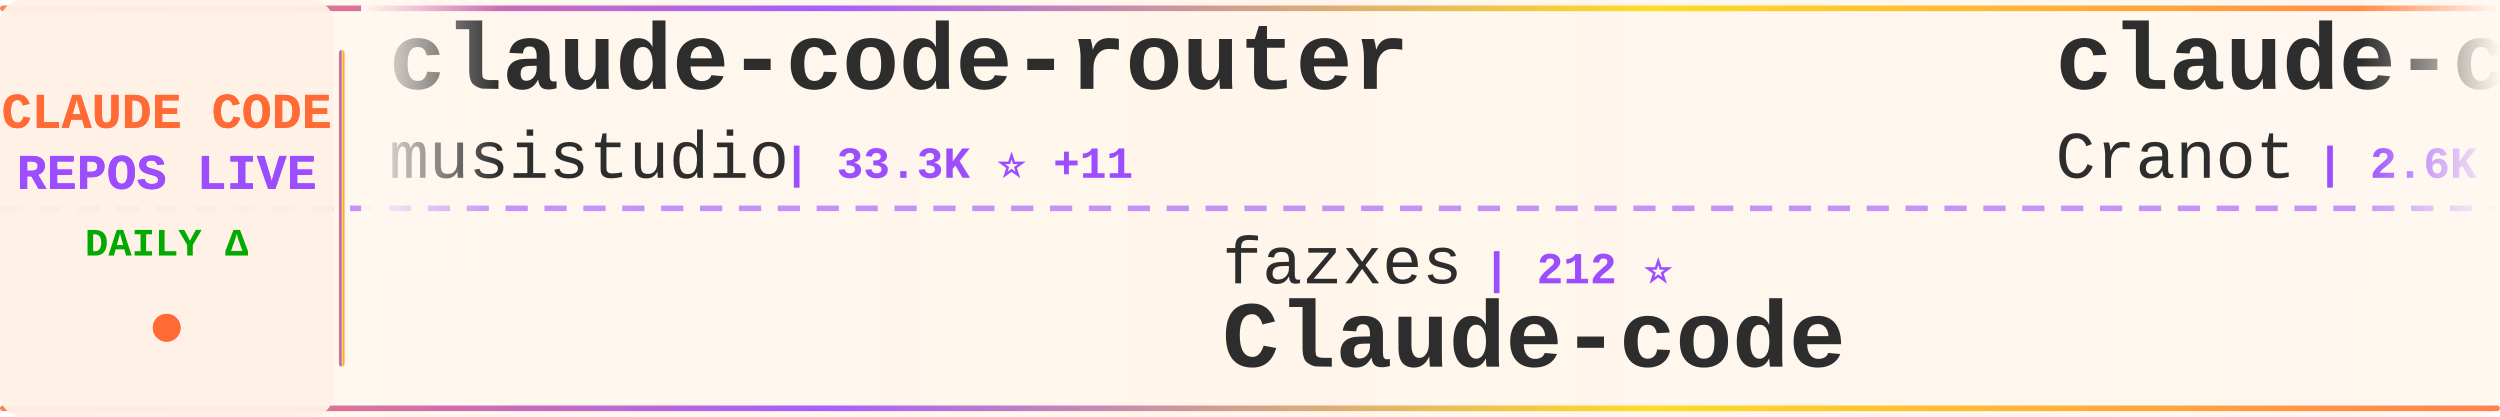
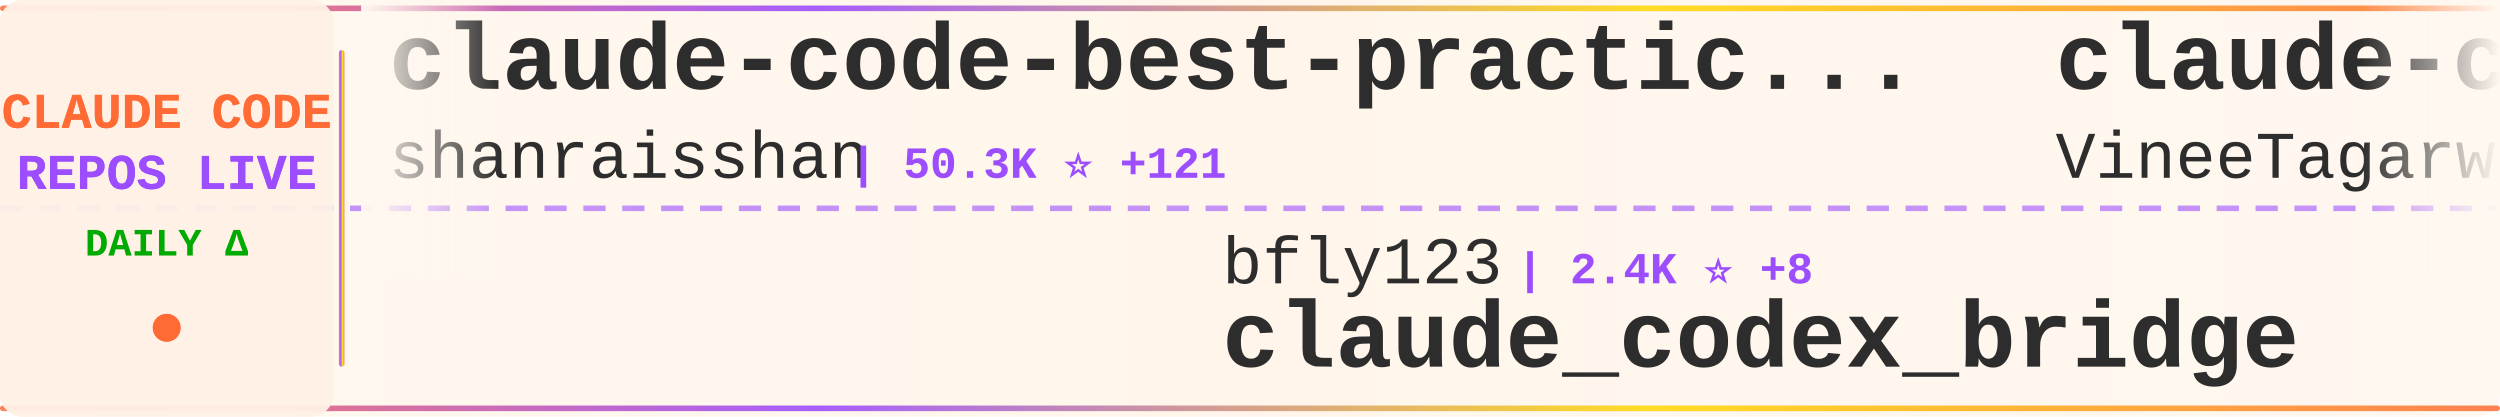
<svg xmlns="http://www.w3.org/2000/svg" width="900" height="150">
  <defs>
    <linearGradient id="tickerBg" x1="0%" y1="0%" x2="100%" y2="0%">
      <stop offset="0%" style="stop-color:#fff8f0;stop-opacity:0.98" />
      <stop offset="50%" style="stop-color:#fff5eb;stop-opacity:1" />
      <stop offset="100%" style="stop-color:#fff8f0;stop-opacity:0.98" />
    </linearGradient>
    <linearGradient id="borderGrad" x1="0%" y1="0%" x2="100%" y2="0%">
      <stop offset="0%" style="stop-color:#FF6B35;stop-opacity:0.85">
        <animate attributeName="stop-opacity" values="0.85;1;0.85" dur="2s" repeatCount="indefinite" />
      </stop>
      <stop offset="33%" style="stop-color:#9C4EFF;stop-opacity:0.9">
        <animate attributeName="stop-opacity" values="0.9;1;0.9" dur="2.2s" repeatCount="indefinite" />
      </stop>
      <stop offset="66%" style="stop-color:#FFD700;stop-opacity:0.85">
        <animate attributeName="stop-opacity" values="0.85;1;0.85" dur="1.8s" repeatCount="indefinite" />
      </stop>
      <stop offset="100%" style="stop-color:#FF6B35;stop-opacity:0.85">
        <animate attributeName="stop-opacity" values="0.85;1;0.85" dur="2s" repeatCount="indefinite" />
      </stop>
    </linearGradient>
    <filter id="textGlow">
      <feGaussianBlur stdDeviation="0.15" result="coloredBlur" />
      <feMerge>
        <feMergeNode in="coloredBlur" />
        <feMergeNode in="SourceGraphic" />
      </feMerge>
    </filter>
    <filter id="metricGlow">
      <feGaussianBlur stdDeviation="0.2" result="coloredBlur" />
      <feMerge>
        <feMergeNode in="coloredBlur" />
        <feMergeNode in="SourceGraphic" />
      </feMerge>
    </filter>
    <linearGradient id="leftFade" x1="0%" y1="0%" x2="100%" y2="0%">
      <stop offset="0%" style="stop-color:#fff8f0;stop-opacity:1" />
      <stop offset="100%" style="stop-color:#fff8f0;stop-opacity:0" />
    </linearGradient>
    <linearGradient id="rightFade" x1="0%" y1="0%" x2="100%" y2="0%">
      <stop offset="0%" style="stop-color:#fff8f0;stop-opacity:0" />
      <stop offset="100%" style="stop-color:#fff8f0;stop-opacity:1" />
    </linearGradient>
  </defs>
  <rect width="900" height="150" fill="url(#tickerBg)" rx="8" />
  <rect x="0" y="2" width="900" height="2" fill="url(#borderGrad)" rx="1" />
  <rect x="0" y="146" width="900" height="2" fill="url(#borderGrad)" rx="1" />
  <line x1="0" y1="75" x2="900" y2="75" stroke="#9C4EFF" stroke-width="2" stroke-dasharray="8 6" opacity="0.6" />
  <rect x="0" y="0" width="120" height="150" fill="#fff0e6" opacity="0.95" rx="8" />
  <text x="60" y="46" font-family="'Courier New', monospace" font-size="18" font-weight="bold" fill="#FF6B35" text-anchor="middle" filter="url(#textGlow)">
    CLAUDE CODE
  </text>
  <text x="60" y="68" font-family="'Courier New', monospace" font-size="18" font-weight="bold" fill="#9C4EFF" text-anchor="middle" filter="url(#textGlow)">
    REPOS LIVE
  </text>
  <text x="60" y="92" font-family="'Courier New', monospace" font-size="14" font-weight="bold" fill="#00aa00" text-anchor="middle">
    DAILY Δ
  </text>
  <circle cx="60" cy="118" r="5" fill="#FF6B35" filter="url(#metricGlow)">
    <animate attributeName="r" values="4;6;4" dur="1.5s" repeatCount="indefinite" />
    <animate attributeName="opacity" values="0.6;1;0.6" dur="1.5s" repeatCount="indefinite" />
  </circle>
  <rect x="122" y="18" width="2" height="114" fill="url(#borderGrad)" rx="1" />
  <clipPath id="tickerClip">
    <rect x="130" y="0" width="770" height="150" />
  </clipPath>
  <g clip-path="url(#tickerClip)">
    <g id="tickerItems">
      <animateTransform attributeName="transform" attributeType="XML" type="translate" from="0 0" to="-3000 0" dur="54s" repeatCount="indefinite" />
      <g transform="translate(0, 0)">
-         <text x="140" y="32" font-family="'Courier New', monospace" font-size="34" font-weight="bold" fill="#2d2d2d">claude-code-router</text>
-         <text x="140" y="64" font-family="'Courier New', monospace" font-size="24" font-weight="normal" fill="#2d2d2d" opacity="1.0">musistudio</text>
-         <text x="282" y="64" font-family="'Courier New', monospace" font-size="16" font-weight="bold" fill="#9C4EFF"> | 33.3K ⭐ +11</text>
+         <text x="140" y="32" font-family="'Courier New', monospace" font-size="34" font-weight="bold" fill="#2d2d2d">claude-code-best-practic...</text>
+         <text x="140" y="64" font-family="'Courier New', monospace" font-size="24" font-weight="normal" fill="#2d2d2d" opacity="1.0">shanraisshan</text>
+         <text x="306" y="64" font-family="'Courier New', monospace" font-size="16" font-weight="bold" fill="#9C4EFF"> | 50.3K ⭐ +121</text>
      </g>
      <g transform="translate(300, 0)">
-         <text x="140" y="102" font-family="'Courier New', monospace" font-size="24" font-weight="normal" fill="#2d2d2d" opacity="1.0">fazxes</text>
-         <text x="234" y="102" font-family="'Courier New', monospace" font-size="16" font-weight="bold" fill="#9C4EFF"> | 212 ⭐</text>
-         <text x="140" y="132" font-family="'Courier New', monospace" font-size="34" font-weight="bold" fill="#2d2d2d">Claude-code</text>
+         <text x="140" y="102" font-family="'Courier New', monospace" font-size="24" font-weight="normal" fill="#2d2d2d" opacity="1.0">bfly123</text>
+         <text x="246" y="102" font-family="'Courier New', monospace" font-size="16" font-weight="bold" fill="#9C4EFF"> | 2.4K ⭐ +8</text>
+         <text x="140" y="132" font-family="'Courier New', monospace" font-size="34" font-weight="bold" fill="#2d2d2d">claude_codex_bridge</text>
      </g>
      <g transform="translate(600, 0)">
-         <text x="140" y="32" font-family="'Courier New', monospace" font-size="34" font-weight="bold" fill="#2d2d2d">claude-code-guide</text>
-         <text x="140" y="64" font-family="'Courier New', monospace" font-size="24" font-weight="normal" fill="#2d2d2d" opacity="1.0">Cranot</text>
-         <text x="234" y="64" font-family="'Courier New', monospace" font-size="16" font-weight="bold" fill="#9C4EFF"> | 2.6K ⭐</text>
+         <text x="140" y="32" font-family="'Courier New', monospace" font-size="34" font-weight="bold" fill="#2d2d2d">claude-code</text>
+         <text x="140" y="64" font-family="'Courier New', monospace" font-size="24" font-weight="normal" fill="#2d2d2d" opacity="1.0">VineeTagarwaL-code</text>
+         <text x="378" y="64" font-family="'Courier New', monospace" font-size="16" font-weight="bold" fill="#9C4EFF"> | 274 ⭐</text>
      </g>
      <g transform="translate(900, 0)">
-         <text x="140" y="102" font-family="'Courier New', monospace" font-size="24" font-weight="normal" fill="#2d2d2d" opacity="1.0">rohitg00</text>
-         <text x="258" y="102" font-family="'Courier New', monospace" font-size="16" font-weight="bold" fill="#9C4EFF"> | 1.5K ⭐ +2</text>
-         <text x="140" y="132" font-family="'Courier New', monospace" font-size="34" font-weight="bold" fill="#2d2d2d">awesome-claude-code-tool...</text>
+         <text x="140" y="102" font-family="'Courier New', monospace" font-size="24" font-weight="normal" fill="#2d2d2d" opacity="1.0">alejandrobalderas</text>
+         <text x="366" y="102" font-family="'Courier New', monospace" font-size="16" font-weight="bold" fill="#9C4EFF"> | 1.8K ⭐</text>
+         <text x="140" y="132" font-family="'Courier New', monospace" font-size="34" font-weight="bold" fill="#2d2d2d">claude-code-from-source</text>
      </g>
      <g transform="translate(1200, 0)">
-         <text x="140" y="32" font-family="'Courier New', monospace" font-size="34" font-weight="bold" fill="#2d2d2d">claude-code-proxy</text>
-         <text x="140" y="64" font-family="'Courier New', monospace" font-size="24" font-weight="normal" fill="#2d2d2d" opacity="1.0">1rgs</text>
-         <text x="210" y="64" font-family="'Courier New', monospace" font-size="16" font-weight="bold" fill="#9C4EFF"> | 3.5K ⭐</text>
+         <text x="140" y="32" font-family="'Courier New', monospace" font-size="34" font-weight="bold" fill="#2d2d2d">claude-code</text>
+         <text x="140" y="64" font-family="'Courier New', monospace" font-size="24" font-weight="normal" fill="#2d2d2d" opacity="1.0">freestylefly</text>
+         <text x="306" y="64" font-family="'Courier New', monospace" font-size="16" font-weight="bold" fill="#9C4EFF"> | 124 ⭐</text>
      </g>
      <g transform="translate(1500, 0)">
-         <text x="140" y="102" font-family="'Courier New', monospace" font-size="24" font-weight="normal" fill="#2d2d2d" opacity="1.0">alex000kim</text>
-         <text x="282" y="102" font-family="'Courier New', monospace" font-size="16" font-weight="bold" fill="#9C4EFF"> | 222 ⭐</text>
+         <text x="140" y="102" font-family="'Courier New', monospace" font-size="24" font-weight="normal" fill="#2d2d2d" opacity="1.0">sickn33</text>
+         <text x="246" y="102" font-family="'Courier New', monospace" font-size="16" font-weight="bold" fill="#9C4EFF"> | 36.0K ⭐ +20</text>
+         <text x="140" y="132" font-family="'Courier New', monospace" font-size="34" font-weight="bold" fill="#2d2d2d">antigravity-awesome-skil...</text>
+       </g>
+       <g transform="translate(1800, 0)">
+         <text x="140" y="32" font-family="'Courier New', monospace" font-size="34" font-weight="bold" fill="#2d2d2d">ClaudeCode</text>
+         <text x="140" y="64" font-family="'Courier New', monospace" font-size="24" font-weight="normal" fill="#2d2d2d" opacity="1.0">guanshan</text>
+         <text x="258" y="64" font-family="'Courier New', monospace" font-size="16" font-weight="bold" fill="#9C4EFF"> | 57 ⭐</text>
+       </g>
+       <g transform="translate(2100, 0)">
+         <text x="140" y="102" font-family="'Courier New', monospace" font-size="24" font-weight="normal" fill="#2d2d2d" opacity="1.0">lst97</text>
+         <text x="222" y="102" font-family="'Courier New', monospace" font-size="16" font-weight="bold" fill="#9C4EFF"> | 1.6K ⭐</text>
+         <text x="140" y="132" font-family="'Courier New', monospace" font-size="34" font-weight="bold" fill="#2d2d2d">claude-code-sub-agents</text>
+       </g>
+       <g transform="translate(2400, 0)">
+         <text x="140" y="32" font-family="'Courier New', monospace" font-size="34" font-weight="bold" fill="#2d2d2d">claude-code-my-workflow</text>
+         <text x="140" y="64" font-family="'Courier New', monospace" font-size="24" font-weight="normal" fill="#2d2d2d" opacity="1.0">pedrohcgs</text>
+         <text x="270" y="64" font-family="'Courier New', monospace" font-size="16" font-weight="bold" fill="#9C4EFF"> | 1.0K ⭐ +2</text>
+       </g>
+       <g transform="translate(2700, 0)">
+         <text x="140" y="102" font-family="'Courier New', monospace" font-size="24" font-weight="normal" fill="#2d2d2d" opacity="1.0">tanbiralam</text>
+         <text x="282" y="102" font-family="'Courier New', monospace" font-size="16" font-weight="bold" fill="#9C4EFF"> | 1.6K ⭐ +1</text>
        <text x="140" y="132" font-family="'Courier New', monospace" font-size="34" font-weight="bold" fill="#2d2d2d">claude-code</text>
      </g>
-       <g transform="translate(1800, 0)">
-         <text x="140" y="32" font-family="'Courier New', monospace" font-size="34" font-weight="bold" fill="#2d2d2d">antigravity-awesome-skil...</text>
-         <text x="140" y="64" font-family="'Courier New', monospace" font-size="24" font-weight="normal" fill="#2d2d2d" opacity="1.0">sickn33</text>
-         <text x="246" y="64" font-family="'Courier New', monospace" font-size="16" font-weight="bold" fill="#9C4EFF"> | 36.0K ⭐ +19</text>
-       </g>
-       <g transform="translate(2100, 0)">
-         <text x="140" y="102" font-family="'Courier New', monospace" font-size="24" font-weight="normal" fill="#2d2d2d" opacity="1.0">Alishahryar1</text>
-         <text x="306" y="102" font-family="'Courier New', monospace" font-size="16" font-weight="bold" fill="#9C4EFF"> | 19.8K ⭐ +102</text>
-         <text x="140" y="132" font-family="'Courier New', monospace" font-size="34" font-weight="bold" fill="#2d2d2d">free-claude-code</text>
-       </g>
-       <g transform="translate(2400, 0)">
-         <text x="140" y="32" font-family="'Courier New', monospace" font-size="34" font-weight="bold" fill="#2d2d2d">claude-code</text>
-         <text x="140" y="64" font-family="'Courier New', monospace" font-size="24" font-weight="normal" fill="#2d2d2d" opacity="1.0">mehmoodosman</text>
-         <text x="306" y="64" font-family="'Courier New', monospace" font-size="16" font-weight="bold" fill="#9C4EFF"> | 167 ⭐</text>
-       </g>
-       <g transform="translate(2700, 0)">
-         <text x="140" y="102" font-family="'Courier New', monospace" font-size="24" font-weight="normal" fill="#2d2d2d" opacity="1.0">RichardAtCT</text>
-         <text x="294" y="102" font-family="'Courier New', monospace" font-size="16" font-weight="bold" fill="#9C4EFF"> | 2.5K ⭐ +3</text>
-         <text x="140" y="132" font-family="'Courier New', monospace" font-size="34" font-weight="bold" fill="#2d2d2d">claude-code-telegram</text>
-       </g>
      <g transform="translate(3000, 0)">
-         <text x="140" y="32" font-family="'Courier New', monospace" font-size="34" font-weight="bold" fill="#2d2d2d">claude-code-router</text>
-         <text x="140" y="64" font-family="'Courier New', monospace" font-size="24" font-weight="normal" fill="#2d2d2d" opacity="1.0">musistudio</text>
-         <text x="282" y="64" font-family="'Courier New', monospace" font-size="16" font-weight="bold" fill="#9C4EFF"> | 33.3K ⭐ +11</text>
+         <text x="140" y="32" font-family="'Courier New', monospace" font-size="34" font-weight="bold" fill="#2d2d2d">claude-code-best-practic...</text>
+         <text x="140" y="64" font-family="'Courier New', monospace" font-size="24" font-weight="normal" fill="#2d2d2d" opacity="1.0">shanraisshan</text>
+         <text x="306" y="64" font-family="'Courier New', monospace" font-size="16" font-weight="bold" fill="#9C4EFF"> | 50.3K ⭐ +121</text>
      </g>
      <g transform="translate(3300, 0)">
-         <text x="140" y="102" font-family="'Courier New', monospace" font-size="24" font-weight="normal" fill="#2d2d2d" opacity="1.0">fazxes</text>
-         <text x="234" y="102" font-family="'Courier New', monospace" font-size="16" font-weight="bold" fill="#9C4EFF"> | 212 ⭐</text>
-         <text x="140" y="132" font-family="'Courier New', monospace" font-size="34" font-weight="bold" fill="#2d2d2d">Claude-code</text>
+         <text x="140" y="102" font-family="'Courier New', monospace" font-size="24" font-weight="normal" fill="#2d2d2d" opacity="1.0">bfly123</text>
+         <text x="246" y="102" font-family="'Courier New', monospace" font-size="16" font-weight="bold" fill="#9C4EFF"> | 2.4K ⭐ +8</text>
+         <text x="140" y="132" font-family="'Courier New', monospace" font-size="34" font-weight="bold" fill="#2d2d2d">claude_codex_bridge</text>
      </g>
      <g transform="translate(3600, 0)">
-         <text x="140" y="32" font-family="'Courier New', monospace" font-size="34" font-weight="bold" fill="#2d2d2d">claude-code-guide</text>
-         <text x="140" y="64" font-family="'Courier New', monospace" font-size="24" font-weight="normal" fill="#2d2d2d" opacity="1.0">Cranot</text>
-         <text x="234" y="64" font-family="'Courier New', monospace" font-size="16" font-weight="bold" fill="#9C4EFF"> | 2.6K ⭐</text>
+         <text x="140" y="32" font-family="'Courier New', monospace" font-size="34" font-weight="bold" fill="#2d2d2d">claude-code</text>
+         <text x="140" y="64" font-family="'Courier New', monospace" font-size="24" font-weight="normal" fill="#2d2d2d" opacity="1.0">VineeTagarwaL-code</text>
+         <text x="378" y="64" font-family="'Courier New', monospace" font-size="16" font-weight="bold" fill="#9C4EFF"> | 274 ⭐</text>
      </g>
      <g transform="translate(3900, 0)">
-         <text x="140" y="102" font-family="'Courier New', monospace" font-size="24" font-weight="normal" fill="#2d2d2d" opacity="1.0">rohitg00</text>
-         <text x="258" y="102" font-family="'Courier New', monospace" font-size="16" font-weight="bold" fill="#9C4EFF"> | 1.5K ⭐ +2</text>
-         <text x="140" y="132" font-family="'Courier New', monospace" font-size="34" font-weight="bold" fill="#2d2d2d">awesome-claude-code-tool...</text>
+         <text x="140" y="102" font-family="'Courier New', monospace" font-size="24" font-weight="normal" fill="#2d2d2d" opacity="1.0">alejandrobalderas</text>
+         <text x="366" y="102" font-family="'Courier New', monospace" font-size="16" font-weight="bold" fill="#9C4EFF"> | 1.8K ⭐</text>
+         <text x="140" y="132" font-family="'Courier New', monospace" font-size="34" font-weight="bold" fill="#2d2d2d">claude-code-from-source</text>
      </g>
    </g>
  </g>
  <rect x="130" y="0" width="50" height="100" fill="url(#leftFade)" />
  <rect x="850" y="0" width="50" height="100" fill="url(#rightFade)" />
</svg>
